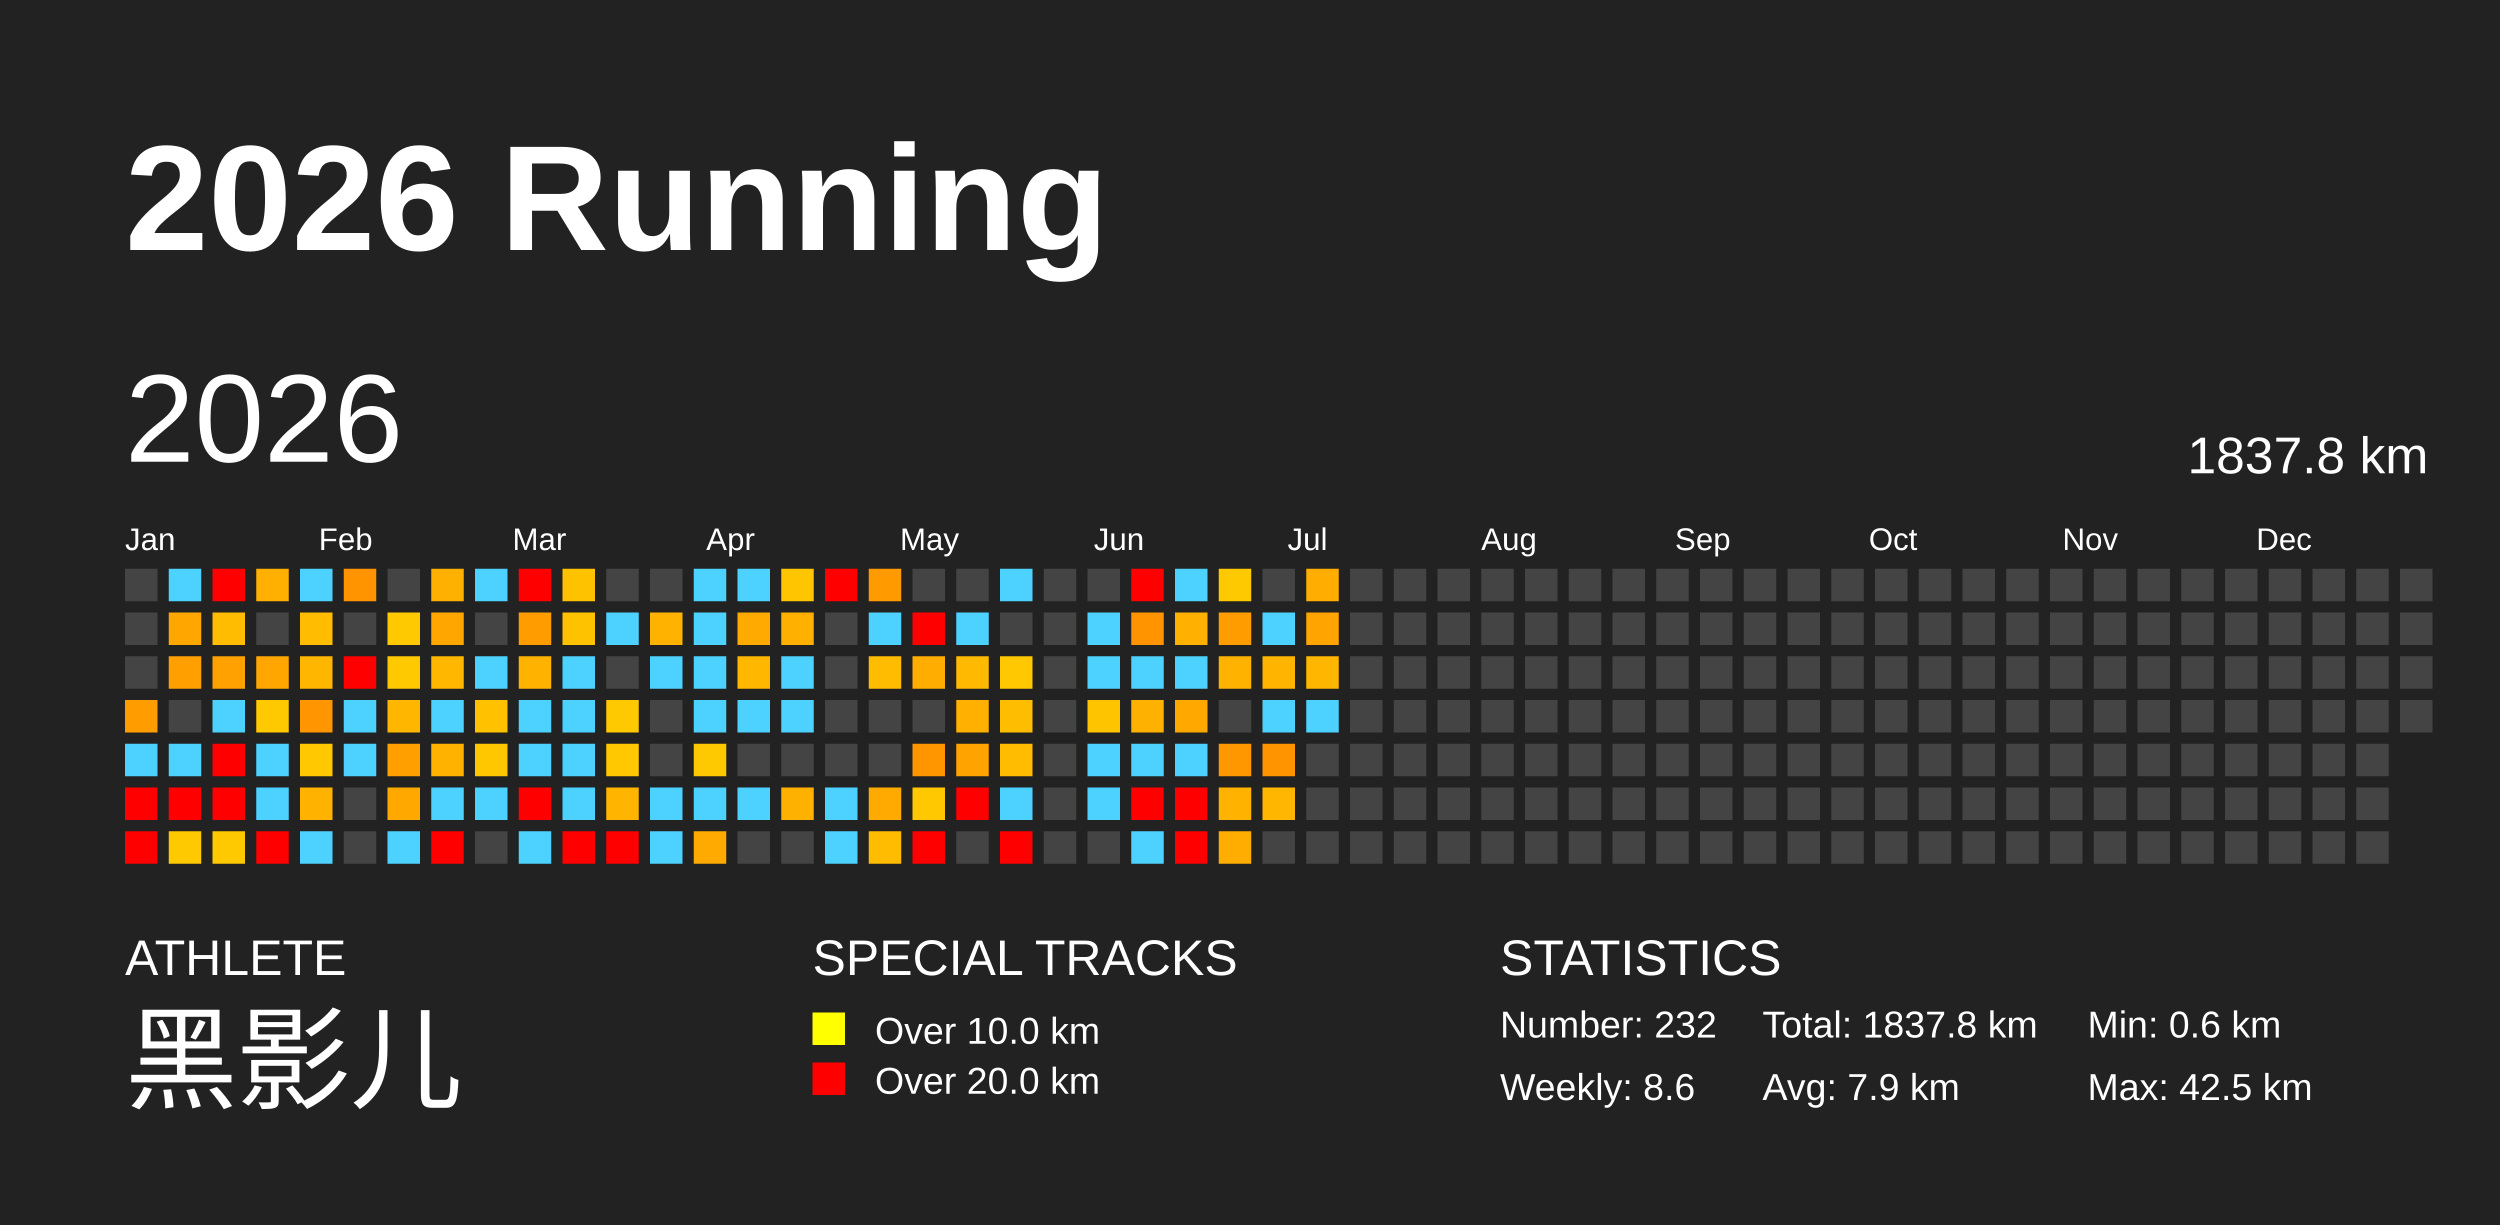
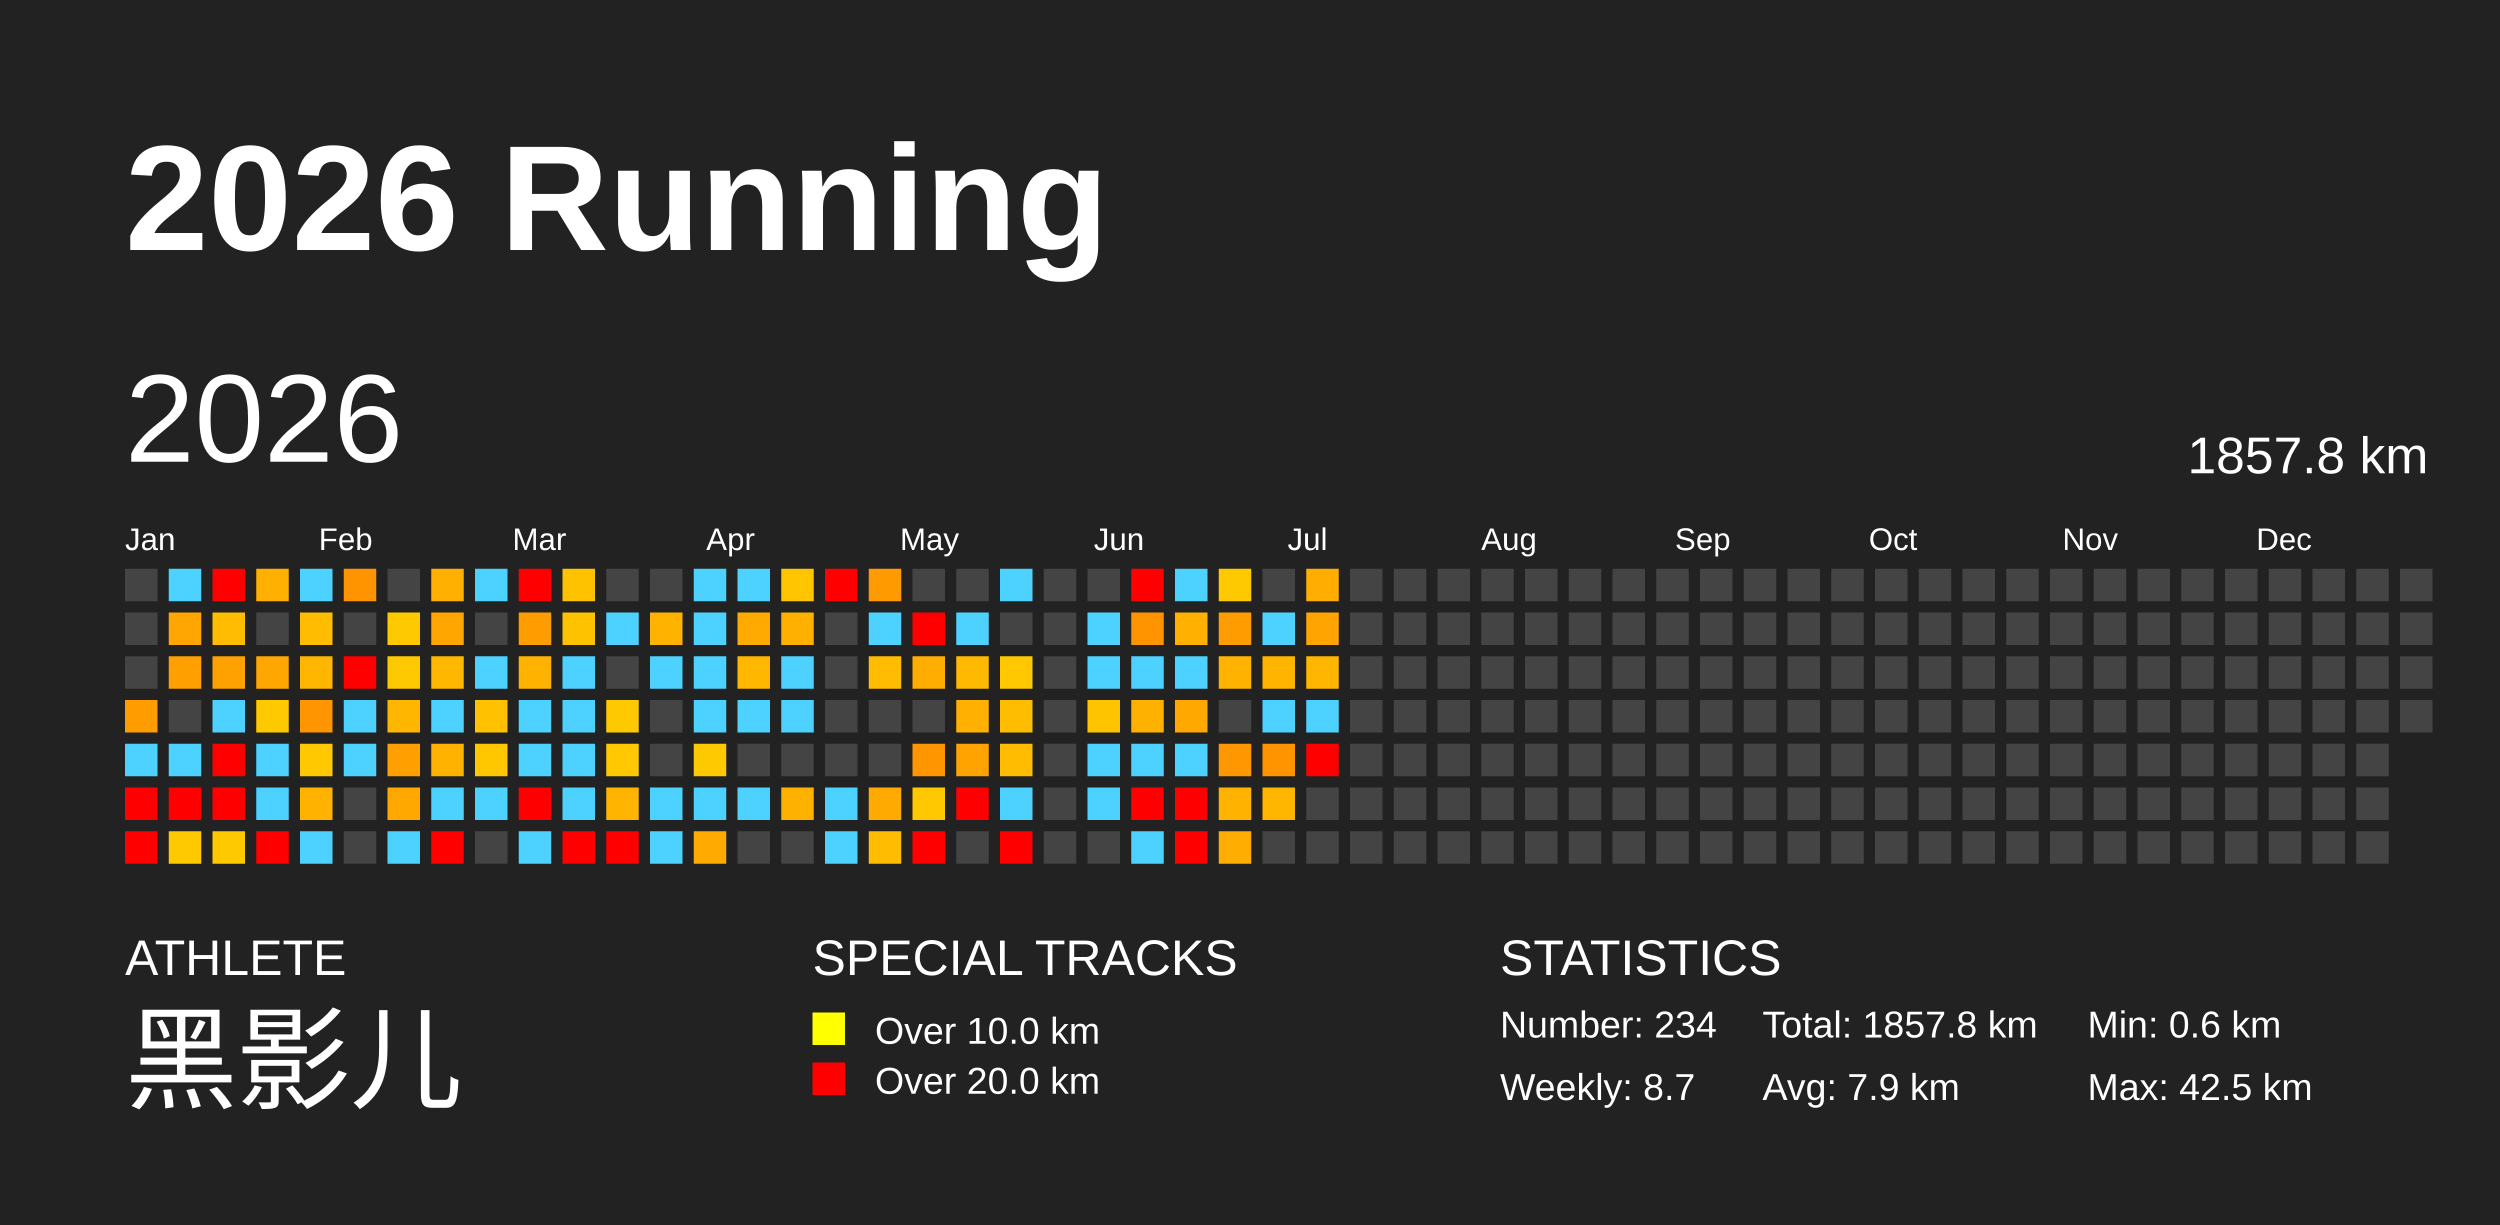
<svg xmlns="http://www.w3.org/2000/svg" baseProfile="full" height="98mm" version="1.1" viewBox="0,0,200,98" width="200mm">
  <defs />
  <rect fill="#222222" height="98" width="200" x="0" y="0" />
  <text fill="#FFFFFF" style="font-size:12px; font-family:Arial; font-weight:bold;" x="10" y="20">2026 Running</text>
  <text fill="#FFFFFF" style="font-size:4px; font-family:Arial" x="10" y="78">ATHLETE</text>
  <text fill="#FFFFFF" style="font-size:9px; font-family:Arial" x="10" y="88">黑影儿</text>
  <text fill="#FFFFFF" style="font-size:4px; font-family:Arial" x="65" y="78">SPECIAL TRACKS</text>
  <rect fill="yellow" height="2.6" width="2.6" x="65" y="81" />
  <text fill="#FFFFFF" style="font-size:3px; font-family:Arial" x="70" y="83.5">Over 10.0 km</text>
  <rect fill="red" height="2.6" width="2.6" x="65" y="85" />
  <text fill="#FFFFFF" style="font-size:3px; font-family:Arial" x="70" y="87.5">Over 20.0 km</text>
  <text fill="#FFFFFF" style="font-size:4px; font-family:Arial" x="120" y="78">STATISTICS</text>
-   <text fill="#FFFFFF" style="font-size:3px; font-family:Arial" x="120" y="83">Number: 232</text>
-   <text fill="#FFFFFF" style="font-size:3px; font-family:Arial" x="120" y="88">Weekly: 8.6</text>
-   <text fill="#FFFFFF" style="font-size:3px; font-family:Arial" x="141" y="83">Total: 1837.8 km</text>
+   <text fill="#FFFFFF" style="font-size:3px; font-family:Arial" x="120" y="83">Number: 234</text>
+   <text fill="#FFFFFF" style="font-size:3px; font-family:Arial" x="120" y="88">Weekly: 8.7</text>
+   <text fill="#FFFFFF" style="font-size:3px; font-family:Arial" x="141" y="83">Total: 1857.8 km</text>
  <text fill="#FFFFFF" style="font-size:3px; font-family:Arial" x="141" y="88">Avg: 7.9 km</text>
  <text fill="#FFFFFF" style="font-size:3px; font-family:Arial" x="167" y="83">Min: 0.6 km</text>
  <text fill="#FFFFFF" style="font-size:3px; font-family:Arial" x="167" y="88">Max: 42.5 km</text>
  <text dominant-baseline="hanging" fill="#FFFFFF" style="font-size:10.0px; font-family:Arial;" x="10" y="30">2026</text>
-   <text dominant-baseline="hanging" fill="#FFFFFF" style="font-size:4.125px; font-family:Arial;" x="175" y="35">1837.8 km</text>
+   <text dominant-baseline="hanging" fill="#FFFFFF" style="font-size:4.125px; font-family:Arial;" x="175" y="35">1857.8 km</text>
  <text fill="#FFFFFF" style="font-size:2.5px; font-family:Arial" x="10.0" y="44">Jan</text>
  <text fill="#FFFFFF" style="font-size:2.5px; font-family:Arial" x="25.5" y="44">Feb</text>
  <text fill="#FFFFFF" style="font-size:2.5px; font-family:Arial" x="41.0" y="44">Mar</text>
  <text fill="#FFFFFF" style="font-size:2.5px; font-family:Arial" x="56.5" y="44">Apr</text>
  <text fill="#FFFFFF" style="font-size:2.5px; font-family:Arial" x="72.0" y="44">May</text>
  <text fill="#FFFFFF" style="font-size:2.5px; font-family:Arial" x="87.5" y="44">Jun</text>
  <text fill="#FFFFFF" style="font-size:2.5px; font-family:Arial" x="103.0" y="44">Jul</text>
  <text fill="#FFFFFF" style="font-size:2.5px; font-family:Arial" x="118.5" y="44">Aug</text>
  <text fill="#FFFFFF" style="font-size:2.5px; font-family:Arial" x="134.0" y="44">Sep</text>
  <text fill="#FFFFFF" style="font-size:2.5px; font-family:Arial" x="149.5" y="44">Oct</text>
  <text fill="#FFFFFF" style="font-size:2.5px; font-family:Arial" x="165.0" y="44">Nov</text>
  <text fill="#FFFFFF" style="font-size:2.5px; font-family:Arial" x="180.5" y="44">Dec</text>
  <rect fill="#444444" height="2.6" width="2.6" x="10.0" y="45.5" />
  <rect fill="#444444" height="2.6" width="2.6" x="10.0" y="49.0" />
  <rect fill="#444444" height="2.6" width="2.6" x="10.0" y="52.5" />
  <rect fill="#ff9c00" height="2.6" width="2.6" x="10.0" y="56.0" />
  <rect fill="#4dd2ff" height="2.6" width="2.6" x="10.0" y="59.5" />
  <rect fill="red" height="2.6" width="2.6" x="10.0" y="63.0" />
  <rect fill="red" height="2.6" width="2.6" x="10.0" y="66.5" />
  <rect fill="#4dd2ff" height="2.6" width="2.6" x="13.5" y="45.5" />
  <rect fill="#ffa700" height="2.6" width="2.6" x="13.5" y="49.0" />
  <rect fill="#ffa000" height="2.6" width="2.6" x="13.5" y="52.5" />
  <rect fill="#444444" height="2.6" width="2.6" x="13.5" y="56.0" />
  <rect fill="#4dd2ff" height="2.6" width="2.6" x="13.5" y="59.5" />
  <rect fill="red" height="2.6" width="2.6" x="13.5" y="63.0" />
  <rect fill="#ffc900" height="2.6" width="2.6" x="13.5" y="66.5" />
  <rect fill="red" height="2.6" width="2.6" x="17.0" y="45.5" />
  <rect fill="#ffbc00" height="2.6" width="2.6" x="17.0" y="49.0" />
  <rect fill="#ffa100" height="2.6" width="2.6" x="17.0" y="52.5" />
  <rect fill="#4dd2ff" height="2.6" width="2.6" x="17.0" y="56.0" />
  <rect fill="red" height="2.6" width="2.6" x="17.0" y="59.5" />
  <rect fill="red" height="2.6" width="2.6" x="17.0" y="63.0" />
  <rect fill="#ffc900" height="2.6" width="2.6" x="17.0" y="66.5" />
  <rect fill="#ffb000" height="2.6" width="2.6" x="20.5" y="45.5" />
  <rect fill="#444444" height="2.6" width="2.6" x="20.5" y="49.0" />
  <rect fill="#ffa700" height="2.6" width="2.6" x="20.5" y="52.5" />
  <rect fill="#ffc900" height="2.6" width="2.6" x="20.5" y="56.0" />
  <rect fill="#4dd2ff" height="2.6" width="2.6" x="20.5" y="59.5" />
  <rect fill="#4dd2ff" height="2.6" width="2.6" x="20.5" y="63.0" />
  <rect fill="red" height="2.6" width="2.6" x="20.5" y="66.5" />
  <rect fill="#4dd2ff" height="2.6" width="2.6" x="24.0" y="45.5" />
  <rect fill="#ffbc00" height="2.6" width="2.6" x="24.0" y="49.0" />
  <rect fill="#ffb600" height="2.6" width="2.6" x="24.0" y="52.5" />
  <rect fill="#ff9500" height="2.6" width="2.6" x="24.0" y="56.0" />
  <rect fill="#ffc800" height="2.6" width="2.6" x="24.0" y="59.5" />
  <rect fill="#ffb200" height="2.6" width="2.6" x="24.0" y="63.0" />
  <rect fill="#4dd2ff" height="2.6" width="2.6" x="24.0" y="66.5" />
  <rect fill="#ff9300" height="2.6" width="2.6" x="27.5" y="45.5" />
  <rect fill="#444444" height="2.6" width="2.6" x="27.5" y="49.0" />
  <rect fill="red" height="2.6" width="2.6" x="27.5" y="52.5" />
  <rect fill="#4dd2ff" height="2.6" width="2.6" x="27.5" y="56.0" />
  <rect fill="#4dd2ff" height="2.6" width="2.6" x="27.5" y="59.5" />
  <rect fill="#444444" height="2.6" width="2.6" x="27.5" y="63.0" />
  <rect fill="#444444" height="2.6" width="2.6" x="27.5" y="66.5" />
  <rect fill="#444444" height="2.6" width="2.6" x="31.0" y="45.5" />
  <rect fill="#ffc900" height="2.6" width="2.6" x="31.0" y="49.0" />
  <rect fill="#ffc900" height="2.6" width="2.6" x="31.0" y="52.5" />
  <rect fill="#ffb600" height="2.6" width="2.6" x="31.0" y="56.0" />
  <rect fill="#ffa000" height="2.6" width="2.6" x="31.0" y="59.5" />
  <rect fill="#ffa900" height="2.6" width="2.6" x="31.0" y="63.0" />
  <rect fill="#4dd2ff" height="2.6" width="2.6" x="31.0" y="66.5" />
  <rect fill="#ffb000" height="2.6" width="2.6" x="34.5" y="45.5" />
  <rect fill="#ffa700" height="2.6" width="2.6" x="34.5" y="49.0" />
  <rect fill="#ffb700" height="2.6" width="2.6" x="34.5" y="52.5" />
  <rect fill="#4dd2ff" height="2.6" width="2.6" x="34.5" y="56.0" />
  <rect fill="#ffb200" height="2.6" width="2.6" x="34.5" y="59.5" />
  <rect fill="#4dd2ff" height="2.6" width="2.6" x="34.5" y="63.0" />
  <rect fill="red" height="2.6" width="2.6" x="34.5" y="66.5" />
  <rect fill="#4dd2ff" height="2.6" width="2.6" x="38.0" y="45.5" />
  <rect fill="#444444" height="2.6" width="2.6" x="38.0" y="49.0" />
  <rect fill="#4dd2ff" height="2.6" width="2.6" x="38.0" y="52.5" />
  <rect fill="#ffc100" height="2.6" width="2.6" x="38.0" y="56.0" />
  <rect fill="#ffc700" height="2.6" width="2.6" x="38.0" y="59.5" />
  <rect fill="#4dd2ff" height="2.6" width="2.6" x="38.0" y="63.0" />
  <rect fill="#444444" height="2.6" width="2.6" x="38.0" y="66.5" />
  <rect fill="red" height="2.6" width="2.6" x="41.5" y="45.5" />
  <rect fill="#ff9d00" height="2.6" width="2.6" x="41.5" y="49.0" />
  <rect fill="#ffb300" height="2.6" width="2.6" x="41.5" y="52.5" />
  <rect fill="#4dd2ff" height="2.6" width="2.6" x="41.5" y="56.0" />
  <rect fill="#4dd2ff" height="2.6" width="2.6" x="41.5" y="59.5" />
  <rect fill="red" height="2.6" width="2.6" x="41.5" y="63.0" />
  <rect fill="#4dd2ff" height="2.6" width="2.6" x="41.5" y="66.5" />
  <rect fill="#ffc200" height="2.6" width="2.6" x="45.0" y="45.5" />
  <rect fill="#ffc200" height="2.6" width="2.6" x="45.0" y="49.0" />
  <rect fill="#4dd2ff" height="2.6" width="2.6" x="45.0" y="52.5" />
  <rect fill="#4dd2ff" height="2.6" width="2.6" x="45.0" y="56.0" />
  <rect fill="#4dd2ff" height="2.6" width="2.6" x="45.0" y="59.5" />
  <rect fill="#4dd2ff" height="2.6" width="2.6" x="45.0" y="63.0" />
  <rect fill="red" height="2.6" width="2.6" x="45.0" y="66.5" />
  <rect fill="#444444" height="2.6" width="2.6" x="48.5" y="45.5" />
  <rect fill="#4dd2ff" height="2.6" width="2.6" x="48.5" y="49.0" />
  <rect fill="#444444" height="2.6" width="2.6" x="48.5" y="52.5" />
  <rect fill="#ffc900" height="2.6" width="2.6" x="48.5" y="56.0" />
  <rect fill="#ffc800" height="2.6" width="2.6" x="48.5" y="59.5" />
  <rect fill="#ffb400" height="2.6" width="2.6" x="48.5" y="63.0" />
  <rect fill="red" height="2.6" width="2.6" x="48.5" y="66.5" />
  <rect fill="#444444" height="2.6" width="2.6" x="52.0" y="45.5" />
  <rect fill="#ffb300" height="2.6" width="2.6" x="52.0" y="49.0" />
  <rect fill="#4dd2ff" height="2.6" width="2.6" x="52.0" y="52.5" />
  <rect fill="#444444" height="2.6" width="2.6" x="52.0" y="56.0" />
  <rect fill="#444444" height="2.6" width="2.6" x="52.0" y="59.5" />
  <rect fill="#4dd2ff" height="2.6" width="2.6" x="52.0" y="63.0" />
  <rect fill="#4dd2ff" height="2.6" width="2.6" x="52.0" y="66.5" />
  <rect fill="#4dd2ff" height="2.6" width="2.6" x="55.5" y="45.5" />
  <rect fill="#4dd2ff" height="2.6" width="2.6" x="55.5" y="49.0" />
  <rect fill="#4dd2ff" height="2.6" width="2.6" x="55.5" y="52.5" />
  <rect fill="#4dd2ff" height="2.6" width="2.6" x="55.5" y="56.0" />
  <rect fill="#ffc900" height="2.6" width="2.6" x="55.5" y="59.5" />
  <rect fill="#4dd2ff" height="2.6" width="2.6" x="55.5" y="63.0" />
  <rect fill="#ffaa00" height="2.6" width="2.6" x="55.5" y="66.5" />
  <rect fill="#4dd2ff" height="2.6" width="2.6" x="59.0" y="45.5" />
  <rect fill="#ffaa00" height="2.6" width="2.6" x="59.0" y="49.0" />
  <rect fill="#ffb700" height="2.6" width="2.6" x="59.0" y="52.5" />
  <rect fill="#4dd2ff" height="2.6" width="2.6" x="59.0" y="56.0" />
  <rect fill="#444444" height="2.6" width="2.6" x="59.0" y="59.5" />
  <rect fill="#4dd2ff" height="2.6" width="2.6" x="59.0" y="63.0" />
  <rect fill="#444444" height="2.6" width="2.6" x="59.0" y="66.5" />
  <rect fill="#ffc500" height="2.6" width="2.6" x="62.5" y="45.5" />
  <rect fill="#ffb000" height="2.6" width="2.6" x="62.5" y="49.0" />
  <rect fill="#4dd2ff" height="2.6" width="2.6" x="62.5" y="52.5" />
  <rect fill="#4dd2ff" height="2.6" width="2.6" x="62.5" y="56.0" />
  <rect fill="#444444" height="2.6" width="2.6" x="62.5" y="59.5" />
  <rect fill="#ffb100" height="2.6" width="2.6" x="62.5" y="63.0" />
  <rect fill="#444444" height="2.6" width="2.6" x="62.5" y="66.5" />
  <rect fill="red" height="2.6" width="2.6" x="66.0" y="45.5" />
  <rect fill="#444444" height="2.6" width="2.6" x="66.0" y="49.0" />
  <rect fill="#444444" height="2.6" width="2.6" x="66.0" y="52.5" />
  <rect fill="#444444" height="2.6" width="2.6" x="66.0" y="56.0" />
  <rect fill="#444444" height="2.6" width="2.6" x="66.0" y="59.5" />
  <rect fill="#4dd2ff" height="2.6" width="2.6" x="66.0" y="63.0" />
  <rect fill="#4dd2ff" height="2.6" width="2.6" x="66.0" y="66.5" />
  <rect fill="#ff9b00" height="2.6" width="2.6" x="69.5" y="45.5" />
  <rect fill="#4dd2ff" height="2.6" width="2.6" x="69.5" y="49.0" />
  <rect fill="#ffbc00" height="2.6" width="2.6" x="69.5" y="52.5" />
  <rect fill="#444444" height="2.6" width="2.6" x="69.5" y="56.0" />
  <rect fill="#444444" height="2.6" width="2.6" x="69.5" y="59.5" />
  <rect fill="#ffaa00" height="2.6" width="2.6" x="69.5" y="63.0" />
  <rect fill="#ffbc00" height="2.6" width="2.6" x="69.5" y="66.5" />
  <rect fill="#444444" height="2.6" width="2.6" x="73.0" y="45.5" />
  <rect fill="red" height="2.6" width="2.6" x="73.0" y="49.0" />
  <rect fill="#ffad00" height="2.6" width="2.6" x="73.0" y="52.5" />
  <rect fill="#444444" height="2.6" width="2.6" x="73.0" y="56.0" />
  <rect fill="#ff9600" height="2.6" width="2.6" x="73.0" y="59.5" />
  <rect fill="#ffc800" height="2.6" width="2.6" x="73.0" y="63.0" />
  <rect fill="red" height="2.6" width="2.6" x="73.0" y="66.5" />
  <rect fill="#444444" height="2.6" width="2.6" x="76.5" y="45.5" />
  <rect fill="#4dd2ff" height="2.6" width="2.6" x="76.5" y="49.0" />
  <rect fill="#ffb900" height="2.6" width="2.6" x="76.5" y="52.5" />
  <rect fill="#ffb000" height="2.6" width="2.6" x="76.5" y="56.0" />
  <rect fill="#ffa300" height="2.6" width="2.6" x="76.5" y="59.5" />
  <rect fill="red" height="2.6" width="2.6" x="76.5" y="63.0" />
  <rect fill="#444444" height="2.6" width="2.6" x="76.5" y="66.5" />
  <rect fill="#4dd2ff" height="2.6" width="2.6" x="80.0" y="45.5" />
  <rect fill="#444444" height="2.6" width="2.6" x="80.0" y="49.0" />
  <rect fill="#ffc800" height="2.6" width="2.6" x="80.0" y="52.5" />
  <rect fill="#ffbd00" height="2.6" width="2.6" x="80.0" y="56.0" />
  <rect fill="#ffbc00" height="2.6" width="2.6" x="80.0" y="59.5" />
  <rect fill="#4dd2ff" height="2.6" width="2.6" x="80.0" y="63.0" />
  <rect fill="red" height="2.6" width="2.6" x="80.0" y="66.5" />
  <rect fill="#444444" height="2.6" width="2.6" x="83.5" y="45.5" />
  <rect fill="#444444" height="2.6" width="2.6" x="83.5" y="49.0" />
  <rect fill="#444444" height="2.6" width="2.6" x="83.5" y="52.5" />
  <rect fill="#444444" height="2.6" width="2.6" x="83.5" y="56.0" />
  <rect fill="#444444" height="2.6" width="2.6" x="83.5" y="59.5" />
  <rect fill="#444444" height="2.6" width="2.6" x="83.5" y="63.0" />
  <rect fill="#444444" height="2.6" width="2.6" x="83.5" y="66.5" />
  <rect fill="#444444" height="2.6" width="2.6" x="87.0" y="45.5" />
  <rect fill="#4dd2ff" height="2.6" width="2.6" x="87.0" y="49.0" />
  <rect fill="#4dd2ff" height="2.6" width="2.6" x="87.0" y="52.5" />
  <rect fill="#ffc400" height="2.6" width="2.6" x="87.0" y="56.0" />
  <rect fill="#4dd2ff" height="2.6" width="2.6" x="87.0" y="59.5" />
  <rect fill="#4dd2ff" height="2.6" width="2.6" x="87.0" y="63.0" />
  <rect fill="#444444" height="2.6" width="2.6" x="87.0" y="66.5" />
  <rect fill="red" height="2.6" width="2.6" x="90.5" y="45.5" />
  <rect fill="#ff9300" height="2.6" width="2.6" x="90.5" y="49.0" />
  <rect fill="#4dd2ff" height="2.6" width="2.6" x="90.5" y="52.5" />
  <rect fill="#ffb100" height="2.6" width="2.6" x="90.5" y="56.0" />
  <rect fill="#4dd2ff" height="2.6" width="2.6" x="90.5" y="59.5" />
  <rect fill="red" height="2.6" width="2.6" x="90.5" y="63.0" />
  <rect fill="#4dd2ff" height="2.6" width="2.6" x="90.5" y="66.5" />
  <rect fill="#4dd2ff" height="2.6" width="2.6" x="94.0" y="45.5" />
  <rect fill="#ffb000" height="2.6" width="2.6" x="94.0" y="49.0" />
  <rect fill="#4dd2ff" height="2.6" width="2.6" x="94.0" y="52.5" />
  <rect fill="#ffa900" height="2.6" width="2.6" x="94.0" y="56.0" />
  <rect fill="#4dd2ff" height="2.6" width="2.6" x="94.0" y="59.5" />
  <rect fill="red" height="2.6" width="2.6" x="94.0" y="63.0" />
  <rect fill="red" height="2.6" width="2.6" x="94.0" y="66.5" />
  <rect fill="#ffc900" height="2.6" width="2.6" x="97.5" y="45.5" />
  <rect fill="#ff9d00" height="2.6" width="2.6" x="97.5" y="49.0" />
  <rect fill="#ffb300" height="2.6" width="2.6" x="97.5" y="52.5" />
  <rect fill="#444444" height="2.6" width="2.6" x="97.5" y="56.0" />
  <rect fill="#ff9700" height="2.6" width="2.6" x="97.5" y="59.5" />
  <rect fill="#ffb200" height="2.6" width="2.6" x="97.5" y="63.0" />
  <rect fill="#ffad00" height="2.6" width="2.6" x="97.5" y="66.5" />
  <rect fill="#444444" height="2.6" width="2.6" x="101.0" y="45.5" />
  <rect fill="#4dd2ff" height="2.6" width="2.6" x="101.0" y="49.0" />
  <rect fill="#ffb400" height="2.6" width="2.6" x="101.0" y="52.5" />
  <rect fill="#4dd2ff" height="2.6" width="2.6" x="101.0" y="56.0" />
  <rect fill="#ff9300" height="2.6" width="2.6" x="101.0" y="59.5" />
  <rect fill="#ffb600" height="2.6" width="2.6" x="101.0" y="63.0" />
  <rect fill="#444444" height="2.6" width="2.6" x="101.0" y="66.5" />
  <rect fill="#ffad00" height="2.6" width="2.6" x="104.5" y="45.5" />
  <rect fill="#ffa400" height="2.6" width="2.6" x="104.5" y="49.0" />
  <rect fill="#ffb600" height="2.6" width="2.6" x="104.5" y="52.5" />
  <rect fill="#4dd2ff" height="2.6" width="2.6" x="104.5" y="56.0" />
-   <rect fill="#444444" height="2.6" width="2.6" x="104.5" y="59.5" />
+   <rect fill="red" height="2.6" width="2.6" x="104.5" y="59.5" />
  <rect fill="#444444" height="2.6" width="2.6" x="104.5" y="63.0" />
  <rect fill="#444444" height="2.6" width="2.6" x="104.5" y="66.5" />
  <rect fill="#444444" height="2.6" width="2.6" x="108.0" y="45.5" />
  <rect fill="#444444" height="2.6" width="2.6" x="108.0" y="49.0" />
  <rect fill="#444444" height="2.6" width="2.6" x="108.0" y="52.5" />
  <rect fill="#444444" height="2.6" width="2.6" x="108.0" y="56.0" />
  <rect fill="#444444" height="2.6" width="2.6" x="108.0" y="59.5" />
  <rect fill="#444444" height="2.6" width="2.6" x="108.0" y="63.0" />
  <rect fill="#444444" height="2.6" width="2.6" x="108.0" y="66.5" />
  <rect fill="#444444" height="2.6" width="2.6" x="111.5" y="45.5" />
  <rect fill="#444444" height="2.6" width="2.6" x="111.5" y="49.0" />
  <rect fill="#444444" height="2.6" width="2.6" x="111.5" y="52.5" />
  <rect fill="#444444" height="2.6" width="2.6" x="111.5" y="56.0" />
  <rect fill="#444444" height="2.6" width="2.6" x="111.5" y="59.5" />
  <rect fill="#444444" height="2.6" width="2.6" x="111.5" y="63.0" />
  <rect fill="#444444" height="2.6" width="2.6" x="111.5" y="66.5" />
  <rect fill="#444444" height="2.6" width="2.6" x="115.0" y="45.5" />
  <rect fill="#444444" height="2.6" width="2.6" x="115.0" y="49.0" />
  <rect fill="#444444" height="2.6" width="2.6" x="115.0" y="52.5" />
  <rect fill="#444444" height="2.6" width="2.6" x="115.0" y="56.0" />
  <rect fill="#444444" height="2.6" width="2.6" x="115.0" y="59.5" />
  <rect fill="#444444" height="2.6" width="2.6" x="115.0" y="63.0" />
  <rect fill="#444444" height="2.6" width="2.6" x="115.0" y="66.5" />
  <rect fill="#444444" height="2.6" width="2.6" x="118.5" y="45.5" />
  <rect fill="#444444" height="2.6" width="2.6" x="118.5" y="49.0" />
  <rect fill="#444444" height="2.6" width="2.6" x="118.5" y="52.5" />
  <rect fill="#444444" height="2.6" width="2.6" x="118.5" y="56.0" />
  <rect fill="#444444" height="2.6" width="2.6" x="118.5" y="59.5" />
  <rect fill="#444444" height="2.6" width="2.6" x="118.5" y="63.0" />
  <rect fill="#444444" height="2.6" width="2.6" x="118.5" y="66.5" />
  <rect fill="#444444" height="2.6" width="2.6" x="122.0" y="45.5" />
  <rect fill="#444444" height="2.6" width="2.6" x="122.0" y="49.0" />
  <rect fill="#444444" height="2.6" width="2.6" x="122.0" y="52.5" />
  <rect fill="#444444" height="2.6" width="2.6" x="122.0" y="56.0" />
  <rect fill="#444444" height="2.6" width="2.6" x="122.0" y="59.5" />
  <rect fill="#444444" height="2.6" width="2.6" x="122.0" y="63.0" />
  <rect fill="#444444" height="2.6" width="2.6" x="122.0" y="66.5" />
  <rect fill="#444444" height="2.6" width="2.6" x="125.5" y="45.5" />
  <rect fill="#444444" height="2.6" width="2.6" x="125.5" y="49.0" />
  <rect fill="#444444" height="2.6" width="2.6" x="125.5" y="52.5" />
  <rect fill="#444444" height="2.6" width="2.6" x="125.5" y="56.0" />
  <rect fill="#444444" height="2.6" width="2.6" x="125.5" y="59.5" />
  <rect fill="#444444" height="2.6" width="2.6" x="125.5" y="63.0" />
  <rect fill="#444444" height="2.6" width="2.6" x="125.5" y="66.5" />
  <rect fill="#444444" height="2.6" width="2.6" x="129.0" y="45.5" />
  <rect fill="#444444" height="2.6" width="2.6" x="129.0" y="49.0" />
  <rect fill="#444444" height="2.6" width="2.6" x="129.0" y="52.5" />
  <rect fill="#444444" height="2.6" width="2.6" x="129.0" y="56.0" />
  <rect fill="#444444" height="2.6" width="2.6" x="129.0" y="59.5" />
  <rect fill="#444444" height="2.6" width="2.6" x="129.0" y="63.0" />
  <rect fill="#444444" height="2.6" width="2.6" x="129.0" y="66.5" />
  <rect fill="#444444" height="2.6" width="2.6" x="132.5" y="45.5" />
  <rect fill="#444444" height="2.6" width="2.6" x="132.5" y="49.0" />
  <rect fill="#444444" height="2.6" width="2.6" x="132.5" y="52.5" />
  <rect fill="#444444" height="2.6" width="2.6" x="132.5" y="56.0" />
  <rect fill="#444444" height="2.6" width="2.6" x="132.5" y="59.5" />
  <rect fill="#444444" height="2.6" width="2.6" x="132.5" y="63.0" />
  <rect fill="#444444" height="2.6" width="2.6" x="132.5" y="66.5" />
  <rect fill="#444444" height="2.6" width="2.6" x="136.0" y="45.5" />
  <rect fill="#444444" height="2.6" width="2.6" x="136.0" y="49.0" />
  <rect fill="#444444" height="2.6" width="2.6" x="136.0" y="52.5" />
  <rect fill="#444444" height="2.6" width="2.6" x="136.0" y="56.0" />
  <rect fill="#444444" height="2.6" width="2.6" x="136.0" y="59.5" />
  <rect fill="#444444" height="2.6" width="2.6" x="136.0" y="63.0" />
  <rect fill="#444444" height="2.6" width="2.6" x="136.0" y="66.5" />
  <rect fill="#444444" height="2.6" width="2.6" x="139.5" y="45.5" />
  <rect fill="#444444" height="2.6" width="2.6" x="139.5" y="49.0" />
  <rect fill="#444444" height="2.6" width="2.6" x="139.5" y="52.5" />
  <rect fill="#444444" height="2.6" width="2.6" x="139.5" y="56.0" />
  <rect fill="#444444" height="2.6" width="2.6" x="139.5" y="59.5" />
  <rect fill="#444444" height="2.6" width="2.6" x="139.5" y="63.0" />
  <rect fill="#444444" height="2.6" width="2.6" x="139.5" y="66.5" />
  <rect fill="#444444" height="2.6" width="2.6" x="143.0" y="45.5" />
  <rect fill="#444444" height="2.6" width="2.6" x="143.0" y="49.0" />
  <rect fill="#444444" height="2.6" width="2.6" x="143.0" y="52.5" />
  <rect fill="#444444" height="2.6" width="2.6" x="143.0" y="56.0" />
  <rect fill="#444444" height="2.6" width="2.6" x="143.0" y="59.5" />
  <rect fill="#444444" height="2.6" width="2.6" x="143.0" y="63.0" />
  <rect fill="#444444" height="2.6" width="2.6" x="143.0" y="66.5" />
  <rect fill="#444444" height="2.6" width="2.6" x="146.5" y="45.5" />
  <rect fill="#444444" height="2.6" width="2.6" x="146.5" y="49.0" />
  <rect fill="#444444" height="2.6" width="2.6" x="146.5" y="52.5" />
  <rect fill="#444444" height="2.6" width="2.6" x="146.5" y="56.0" />
  <rect fill="#444444" height="2.6" width="2.6" x="146.5" y="59.5" />
  <rect fill="#444444" height="2.6" width="2.6" x="146.5" y="63.0" />
  <rect fill="#444444" height="2.6" width="2.6" x="146.5" y="66.5" />
  <rect fill="#444444" height="2.6" width="2.6" x="150.0" y="45.5" />
  <rect fill="#444444" height="2.6" width="2.6" x="150.0" y="49.0" />
  <rect fill="#444444" height="2.6" width="2.6" x="150.0" y="52.5" />
  <rect fill="#444444" height="2.6" width="2.6" x="150.0" y="56.0" />
  <rect fill="#444444" height="2.6" width="2.6" x="150.0" y="59.5" />
  <rect fill="#444444" height="2.6" width="2.6" x="150.0" y="63.0" />
  <rect fill="#444444" height="2.6" width="2.6" x="150.0" y="66.5" />
  <rect fill="#444444" height="2.6" width="2.6" x="153.5" y="45.5" />
  <rect fill="#444444" height="2.6" width="2.6" x="153.5" y="49.0" />
  <rect fill="#444444" height="2.6" width="2.6" x="153.5" y="52.5" />
  <rect fill="#444444" height="2.6" width="2.6" x="153.5" y="56.0" />
  <rect fill="#444444" height="2.6" width="2.6" x="153.5" y="59.5" />
  <rect fill="#444444" height="2.6" width="2.6" x="153.5" y="63.0" />
  <rect fill="#444444" height="2.6" width="2.6" x="153.5" y="66.5" />
  <rect fill="#444444" height="2.6" width="2.6" x="157.0" y="45.5" />
  <rect fill="#444444" height="2.6" width="2.6" x="157.0" y="49.0" />
  <rect fill="#444444" height="2.6" width="2.6" x="157.0" y="52.5" />
  <rect fill="#444444" height="2.6" width="2.6" x="157.0" y="56.0" />
  <rect fill="#444444" height="2.6" width="2.6" x="157.0" y="59.5" />
  <rect fill="#444444" height="2.6" width="2.6" x="157.0" y="63.0" />
  <rect fill="#444444" height="2.6" width="2.6" x="157.0" y="66.5" />
  <rect fill="#444444" height="2.6" width="2.6" x="160.5" y="45.5" />
  <rect fill="#444444" height="2.6" width="2.6" x="160.5" y="49.0" />
  <rect fill="#444444" height="2.6" width="2.6" x="160.5" y="52.5" />
  <rect fill="#444444" height="2.6" width="2.6" x="160.5" y="56.0" />
  <rect fill="#444444" height="2.6" width="2.6" x="160.5" y="59.5" />
  <rect fill="#444444" height="2.6" width="2.6" x="160.5" y="63.0" />
  <rect fill="#444444" height="2.6" width="2.6" x="160.5" y="66.5" />
  <rect fill="#444444" height="2.6" width="2.6" x="164.0" y="45.5" />
  <rect fill="#444444" height="2.6" width="2.6" x="164.0" y="49.0" />
  <rect fill="#444444" height="2.6" width="2.6" x="164.0" y="52.5" />
  <rect fill="#444444" height="2.6" width="2.6" x="164.0" y="56.0" />
  <rect fill="#444444" height="2.6" width="2.6" x="164.0" y="59.5" />
  <rect fill="#444444" height="2.6" width="2.6" x="164.0" y="63.0" />
  <rect fill="#444444" height="2.6" width="2.6" x="164.0" y="66.5" />
  <rect fill="#444444" height="2.6" width="2.6" x="167.5" y="45.5" />
  <rect fill="#444444" height="2.6" width="2.6" x="167.5" y="49.0" />
  <rect fill="#444444" height="2.6" width="2.6" x="167.5" y="52.5" />
  <rect fill="#444444" height="2.6" width="2.6" x="167.5" y="56.0" />
  <rect fill="#444444" height="2.6" width="2.6" x="167.5" y="59.5" />
  <rect fill="#444444" height="2.6" width="2.6" x="167.5" y="63.0" />
  <rect fill="#444444" height="2.6" width="2.6" x="167.5" y="66.5" />
  <rect fill="#444444" height="2.6" width="2.6" x="171.0" y="45.5" />
  <rect fill="#444444" height="2.6" width="2.6" x="171.0" y="49.0" />
  <rect fill="#444444" height="2.6" width="2.6" x="171.0" y="52.5" />
  <rect fill="#444444" height="2.6" width="2.6" x="171.0" y="56.0" />
  <rect fill="#444444" height="2.6" width="2.6" x="171.0" y="59.5" />
  <rect fill="#444444" height="2.6" width="2.6" x="171.0" y="63.0" />
  <rect fill="#444444" height="2.6" width="2.6" x="171.0" y="66.5" />
  <rect fill="#444444" height="2.6" width="2.6" x="174.5" y="45.5" />
  <rect fill="#444444" height="2.6" width="2.6" x="174.5" y="49.0" />
  <rect fill="#444444" height="2.6" width="2.6" x="174.5" y="52.5" />
  <rect fill="#444444" height="2.6" width="2.6" x="174.5" y="56.0" />
  <rect fill="#444444" height="2.6" width="2.6" x="174.5" y="59.5" />
  <rect fill="#444444" height="2.6" width="2.6" x="174.5" y="63.0" />
  <rect fill="#444444" height="2.6" width="2.6" x="174.5" y="66.5" />
  <rect fill="#444444" height="2.6" width="2.6" x="178.0" y="45.5" />
  <rect fill="#444444" height="2.6" width="2.6" x="178.0" y="49.0" />
  <rect fill="#444444" height="2.6" width="2.6" x="178.0" y="52.5" />
  <rect fill="#444444" height="2.6" width="2.6" x="178.0" y="56.0" />
  <rect fill="#444444" height="2.6" width="2.6" x="178.0" y="59.5" />
  <rect fill="#444444" height="2.6" width="2.6" x="178.0" y="63.0" />
  <rect fill="#444444" height="2.6" width="2.6" x="178.0" y="66.5" />
  <rect fill="#444444" height="2.6" width="2.6" x="181.5" y="45.5" />
  <rect fill="#444444" height="2.6" width="2.6" x="181.5" y="49.0" />
  <rect fill="#444444" height="2.6" width="2.6" x="181.5" y="52.5" />
  <rect fill="#444444" height="2.6" width="2.6" x="181.5" y="56.0" />
  <rect fill="#444444" height="2.6" width="2.6" x="181.5" y="59.5" />
  <rect fill="#444444" height="2.6" width="2.6" x="181.5" y="63.0" />
  <rect fill="#444444" height="2.6" width="2.6" x="181.5" y="66.5" />
  <rect fill="#444444" height="2.6" width="2.6" x="185.0" y="45.5" />
  <rect fill="#444444" height="2.6" width="2.6" x="185.0" y="49.0" />
  <rect fill="#444444" height="2.6" width="2.6" x="185.0" y="52.5" />
  <rect fill="#444444" height="2.6" width="2.6" x="185.0" y="56.0" />
  <rect fill="#444444" height="2.6" width="2.6" x="185.0" y="59.5" />
  <rect fill="#444444" height="2.6" width="2.6" x="185.0" y="63.0" />
  <rect fill="#444444" height="2.6" width="2.6" x="185.0" y="66.5" />
  <rect fill="#444444" height="2.6" width="2.6" x="188.5" y="45.5" />
  <rect fill="#444444" height="2.6" width="2.6" x="188.5" y="49.0" />
  <rect fill="#444444" height="2.6" width="2.6" x="188.5" y="52.5" />
  <rect fill="#444444" height="2.6" width="2.6" x="188.5" y="56.0" />
  <rect fill="#444444" height="2.6" width="2.6" x="188.5" y="59.5" />
  <rect fill="#444444" height="2.6" width="2.6" x="188.5" y="63.0" />
  <rect fill="#444444" height="2.6" width="2.6" x="188.5" y="66.5" />
  <rect fill="#444444" height="2.6" width="2.6" x="192.0" y="45.5" />
  <rect fill="#444444" height="2.6" width="2.6" x="192.0" y="49.0" />
  <rect fill="#444444" height="2.6" width="2.6" x="192.0" y="52.5" />
  <rect fill="#444444" height="2.6" width="2.6" x="192.0" y="56.0" />
</svg>
